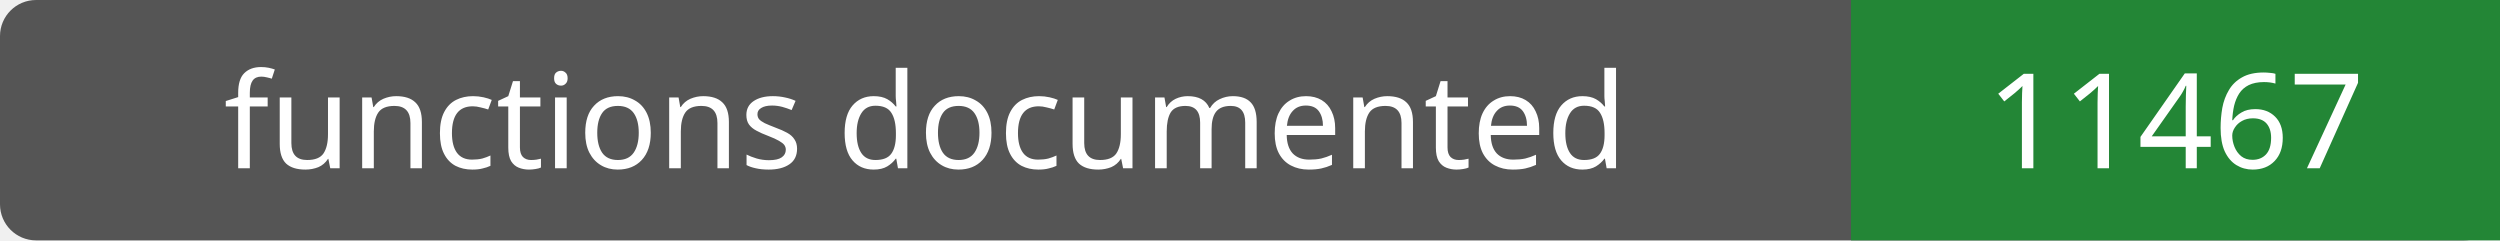
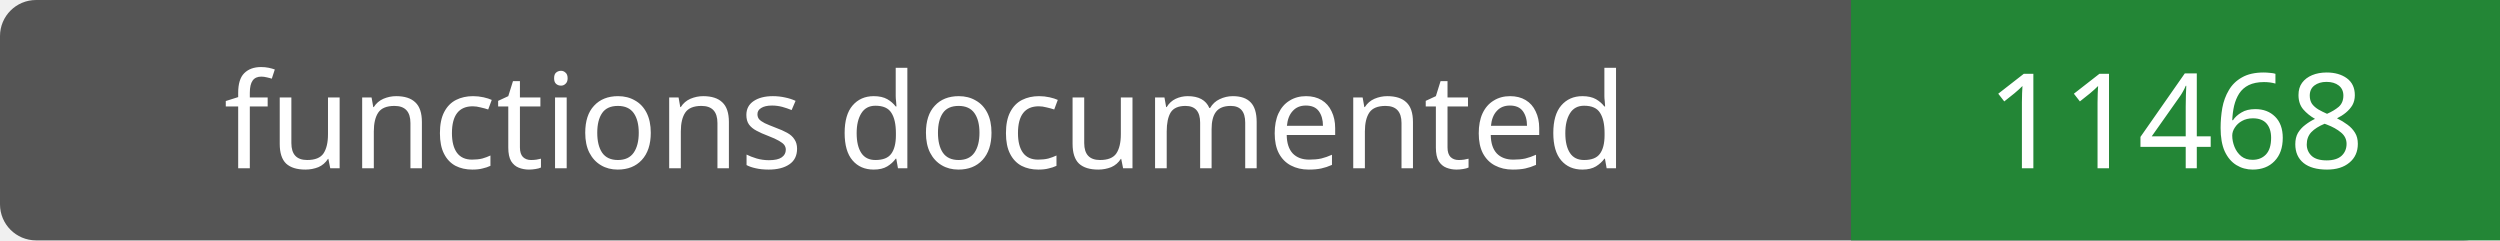
- <svg xmlns="http://www.w3.org/2000/svg" width="208" height="20" role="img" aria-label="functions documented: 11467">
+ <svg xmlns="http://www.w3.org/2000/svg" width="208" height="20" role="img" aria-label="functions documented: 11468">
  <rect width="208" height="20" rx="3" fill="#555" />
  <path fill="#238636" d="M154 0h54v20H154z" />
  <g fill="#fff" text-anchor="middle" font-family="Verdana,sans-serif" font-size="11">
    <text x="77.0" y="14">functions documented</text>
-     <text x="181.0" y="14">11467</text>
+     <text x="181.0" y="14">11468</text>
  </g>
</svg>
